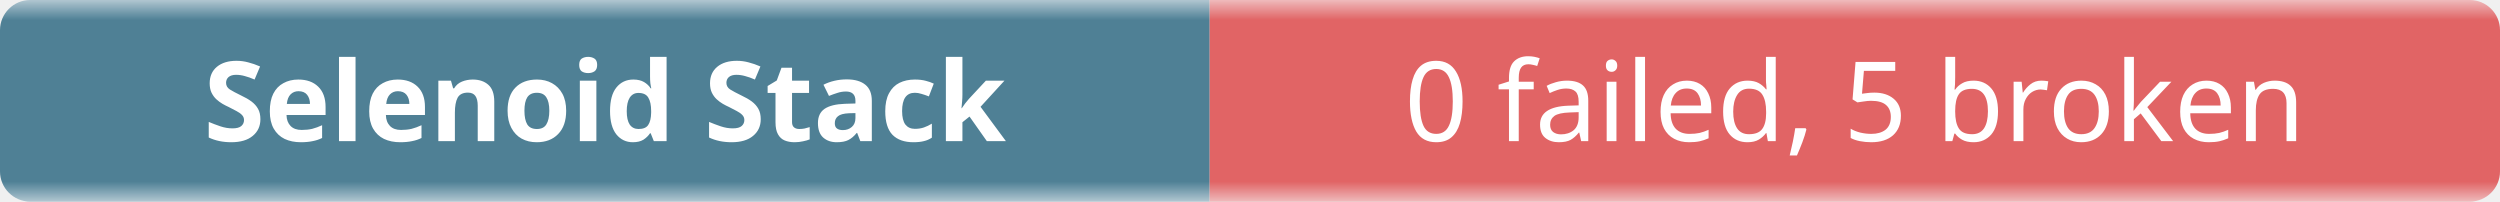
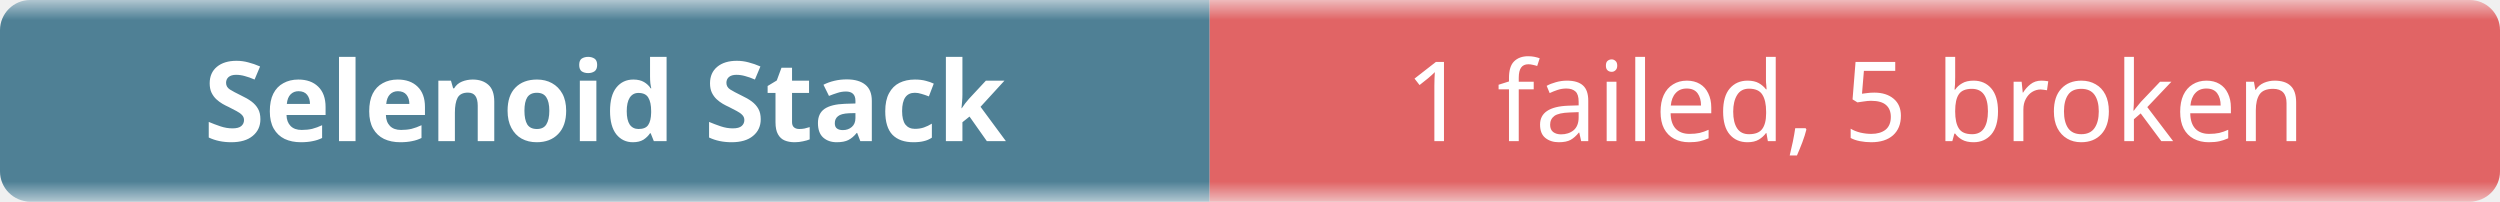
- <svg xmlns="http://www.w3.org/2000/svg" width="248" height="20" role="img" aria-label="Selenoid Stack: 0 failed, 5 broken">
+ <svg xmlns="http://www.w3.org/2000/svg" width="248" height="20" role="img" aria-label="Selenoid Stack: 1 failed, 5 broken">
  <linearGradient id="b" x2="0" y2="100%">
    <stop offset="0" stop-color="#f8fafc" stop-opacity=".7" />
    <stop offset=".1" stop-color="#eef2f7" stop-opacity=".3" />
    <stop offset=".9" stop-color="#eef2f7" stop-opacity=".3" />
    <stop offset="1" stop-color="#f8fafc" stop-opacity=".7" />
  </linearGradient>
  <mask id="m">
    <rect width="248" height="20" rx="3" fill="#fff" />
  </mask>
  <g mask="url(#m)">
    <rect width="120" height="20" fill="#0b4f6c" />
    <rect x="120" width="128" height="20" fill="#dc2626" />
    <rect width="248" height="20" fill="url(#b)" />
  </g>
  <g fill="#fff" text-anchor="middle" font-family="ui-sans-serif,system-ui,sans-serif" font-size="11">
    <text x="60" y="14" font-weight="600">Selenoid Stack</text>
-     <text x="184" y="14">0 failed, 5 broken</text>
+     <text x="184" y="14">1 failed, 5 broken</text>
  </g>
</svg>
